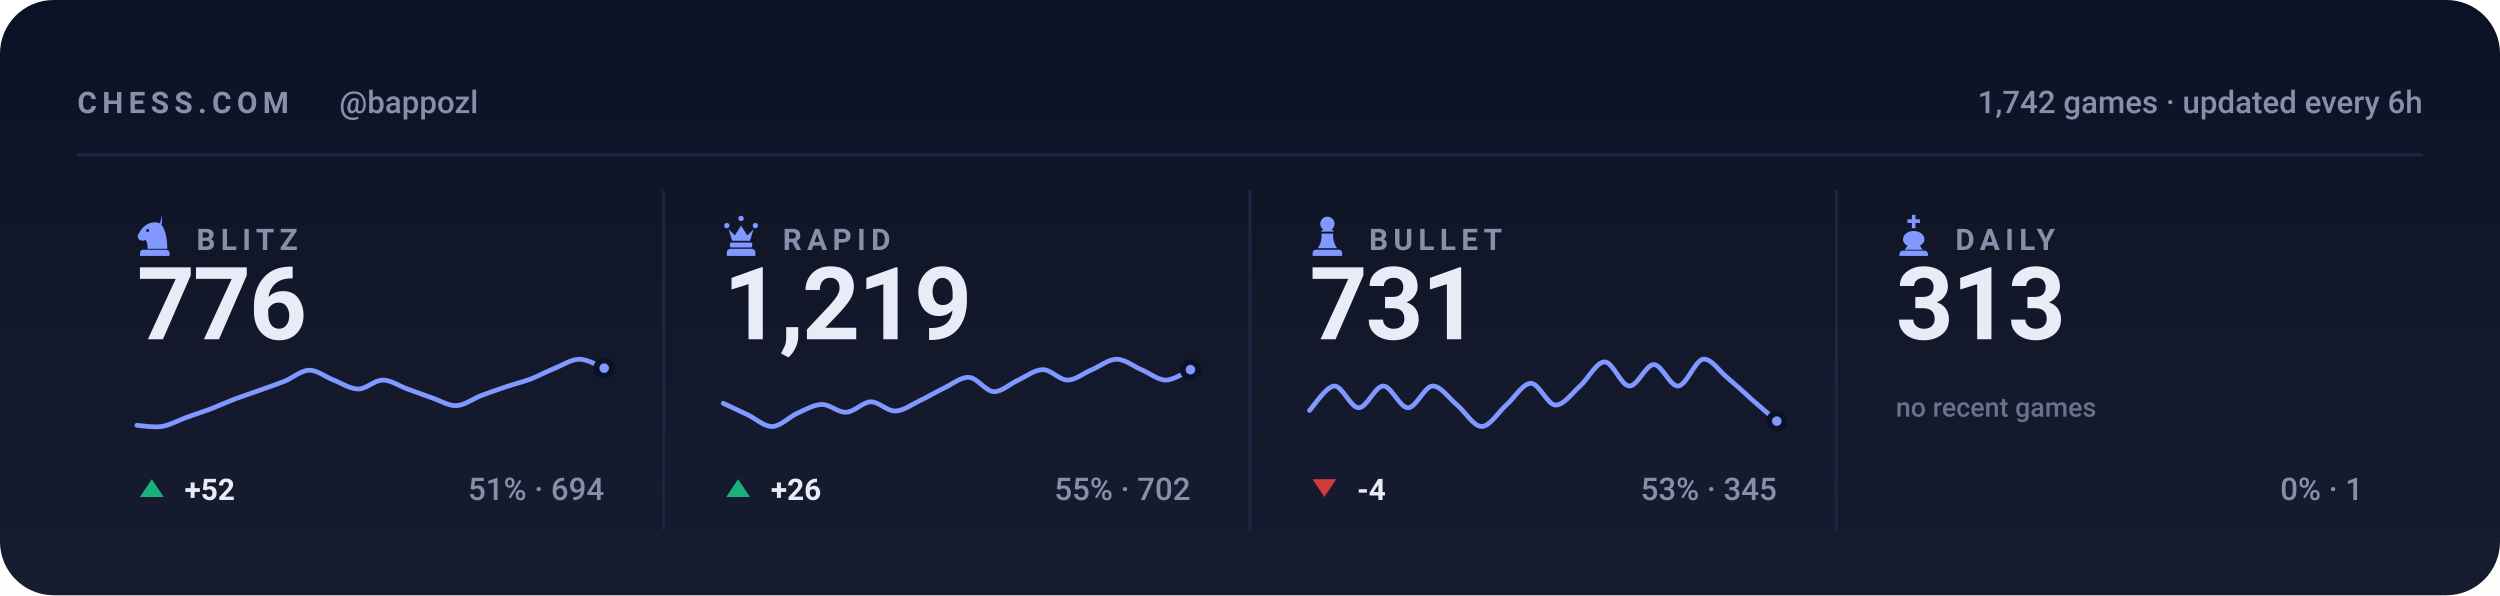
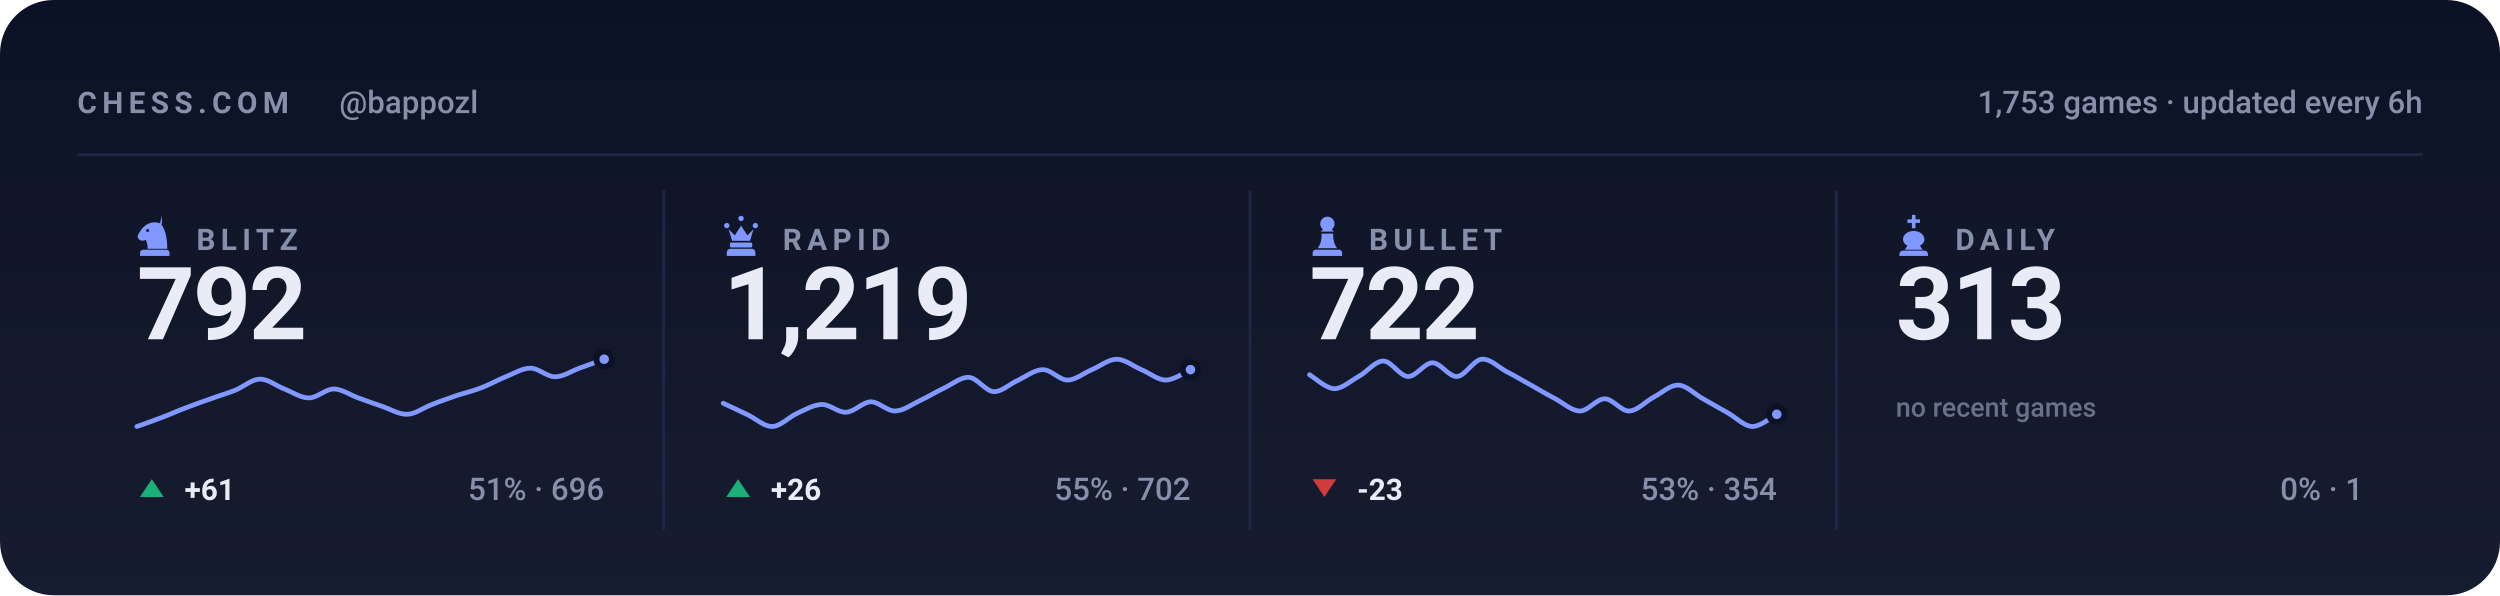
<svg xmlns="http://www.w3.org/2000/svg" viewBox="0 0 840 200" width="840" height="200" role="img" aria-label="Chess.com stats for bappozl across blitz, rapid, bullet and daily">
  <style>svg{font-family:-apple-system,BlinkMacSystemFont,'Segoe UI',Roboto,'Helvetica Neue',Arial,sans-serif}text{fill:#e9ecf7;white-space:pre}.bg{fill:#0c1225}.acc{fill:#8098ff}.win{fill:#1baf7a}.draw{fill:#8b8f96}.loss{fill:#d03b3b}.lbl{font-size:10px;font-weight:600;letter-spacing:.18em;fill:#8790ab}.cap{font-size:10.5px;font-weight:500;fill:#8790ab}.num{font-family:-apple-system,BlinkMacSystemFont,'Segoe UI',Roboto,'Helvetica Neue',Arial,sans-serif;font-weight:700;letter-spacing:-.02em}.tick{font-size:9px;font-weight:500;fill:#8790ab;opacity:.75}.dl{font-size:10px;font-weight:600}.rule{stroke:#1e2643;stroke-width:1;fill:none}.grid{stroke:#1e2643;stroke-width:1;fill:none;opacity:.7}.ln{fill:none;stroke:#8098ff;stroke-width:2;stroke-linecap:round;stroke-linejoin:round}.ring{stroke:#0c1225;stroke-width:2}.hollow{fill:none;stroke-width:1.5}.sq{fill:#e9ecf7;opacity:.035}</style>
  <rect class="bg" width="840" height="200" rx="18" />
  <defs>
    <linearGradient id="gp" x1="0" y1="0" x2="0" y2="1">
      <stop offset="0" stop-color="#e9ecf7" stop-opacity="0" />
      <stop offset="1" stop-color="#e9ecf7" stop-opacity=".05" />
    </linearGradient>
  </defs>
  <rect width="840" height="200" fill="url(#gp)" />
  <text class="lbl" x="26" y="38">CHESS.COM</text>
  <text class="cap" x="114" y="38">@bappozl</text>
-   <text class="cap" x="814" y="38" text-anchor="end">1,742 games · updated every 6h</text>
+   <text class="cap" x="814" y="38" text-anchor="end">1,753 games · updated every 6h</text>
  <line class="rule" x1="26" y1="52" x2="814" y2="52" />
  <g class="acc" transform="translate(44.5,71.6) scale(0.15)">
    <path fill-rule="evenodd" d="M66 5l-4 17c9 10 16 27 16 58H34c0-8-1-14-4-20-6 3-13 2-16-2-3-3-3-8 0-12 3-5 6-10 10-14 6-6 13-10 21-11 7-1 14 0 21 4zM37.4 39a3.4 3.4 0 1 0-6.8 0 3.4 3.4 0 1 0 6.8 0zM24 82h52c3.9 0 7 3.1 7 7v7H17v-7c0-3.9 3.1-7 7-7z" />
  </g>
  <text class="lbl" x="66" y="84">BLITZ</text>
-   <text class="num" x="46" y="114" style="font-size:34px">776</text>
-   <path class="ln" style="stroke-width:1.6" d="M46.0 142.9C47.4 143.0 51.5 143.7 54.3 143.3C57.0 142.9 59.8 141.3 62.5 140.3C65.3 139.3 68.0 138.4 70.8 137.4C73.5 136.3 76.3 135.1 79.1 134.0C81.8 133.0 84.6 132.1 87.3 131.1C90.1 130.1 92.8 129.2 95.6 128.1C98.3 127.0 101.1 124.5 103.8 124.4C106.6 124.3 109.4 126.7 112.1 127.7C114.9 128.8 117.6 130.7 120.4 130.7C123.1 130.7 125.9 127.7 128.6 127.7C131.4 127.7 134.1 129.7 136.9 130.7C139.6 131.7 142.4 132.7 145.2 133.7C147.9 134.6 150.7 136.4 153.4 136.3C156.2 136.1 158.9 134.0 161.7 132.9C164.4 131.9 167.2 130.9 169.9 130.0C172.7 129.0 175.5 128.4 178.2 127.4C181.0 126.3 183.7 124.8 186.5 123.7C189.2 122.6 192.0 120.7 194.7 120.7C197.5 120.7 201.6 123.2 203.0 123.7" />
-   <circle class="acc ring" cx="203.0" cy="123.7" r="2.6" />
+   <text class="num" x="46" y="114" style="font-size:34px">792</text>
+   <path class="ln" style="stroke-width:1.6" d="M46.0 143.3C47.4 142.8 51.5 141.4 54.3 140.3C57.0 139.3 59.8 138.0 62.5 137.0C65.3 135.9 68.0 135.0 70.8 134.0C73.5 133.0 76.3 132.2 79.1 131.1C81.8 130.0 84.6 127.4 87.3 127.4C90.1 127.3 92.8 129.7 95.6 130.7C98.3 131.8 101.1 133.7 103.8 133.7C106.6 133.7 109.4 130.7 112.1 130.7C114.9 130.7 117.6 132.7 120.4 133.7C123.1 134.7 125.9 135.7 128.6 136.6C131.4 137.6 134.1 139.3 136.9 139.2C139.6 139.1 142.4 136.9 145.2 135.9C147.9 134.8 150.7 133.9 153.4 132.9C156.2 132.0 158.9 131.4 161.7 130.3C164.4 129.3 167.2 127.7 169.9 126.6C172.7 125.5 175.5 123.7 178.2 123.7C181.0 123.7 183.7 126.6 186.5 126.6C189.2 126.6 192.0 124.7 194.7 123.7C197.5 122.7 201.6 121.2 203.0 120.7" />
+   <circle class="acc ring" cx="203.0" cy="120.7" r="2.6" />
  <path fill="#1baf7a" d="M51 161L55 167H47Z" />
-   <text class="dl" x="62" y="168" fill="#1baf7a">+52</text>
-   <text class="cap" x="203" y="168" text-anchor="end">51% · 694</text>
+   <text class="dl" x="62" y="168" fill="#1baf7a">+61</text>
+   <text class="cap" x="203" y="168" text-anchor="end">51% · 696</text>
  <line class="rule" x1="223.0" y1="64" x2="223.0" y2="178" />
  <g class="acc" transform="translate(241.5,71.6) scale(0.15)">
    <path d="M18 22a6 6 0 1 1 0 12 6 6 0 0 1 0-12zm64 0a6 6 0 1 1 0 12 6 6 0 0 1 0-12zM50 6a6 6 0 1 1 0 12 6 6 0 0 1 0-12zM22 36l8 26h40l8-26-14 14-14-22-14 22zM28 66h44c1.6 0 3 1.3 3 3v5c0 1.6-1.4 3-3 3H28c-1.6 0-3-1.4-3-3v-5c0-1.7 1.4-3 3-3zM26 80h48c4.4 0 8 3.6 8 8v8H18v-8c0-4.4 3.6-8 8-8z" />
  </g>
  <text class="lbl" x="263" y="84">RAPID</text>
  <text class="num" x="243" y="114" style="font-size:34px">1,219</text>
  <path class="ln" style="stroke-width:1.6" d="M243.0 135.5C244.4 136.1 248.5 138.1 251.3 139.4C254.0 140.7 256.8 143.4 259.5 143.3C262.3 143.2 265.0 140.2 267.8 138.9C270.5 137.7 273.3 136.0 276.1 135.9C278.8 135.8 281.6 138.7 284.3 138.5C287.1 138.4 289.8 135.1 292.6 135.0C295.3 135.0 298.1 138.2 300.8 138.1C303.6 138.0 306.4 135.9 309.1 134.6C311.9 133.3 314.6 131.6 317.4 130.3C320.1 129.0 322.9 126.6 325.6 126.8C328.4 127.0 331.1 131.4 333.9 131.6C336.6 131.7 339.4 128.9 342.2 127.7C344.9 126.4 347.7 124.2 350.4 124.2C353.2 124.2 355.9 127.7 358.7 127.7C361.4 127.7 364.2 125.3 366.9 124.2C369.7 123.0 372.5 120.7 375.2 120.7C378.0 120.7 380.7 123.0 383.5 124.2C386.2 125.3 389.0 127.7 391.7 127.7C394.5 127.7 398.6 124.8 400.0 124.2" />
  <circle class="acc ring" cx="400.0" cy="124.2" r="2.6" />
  <path fill="#1baf7a" d="M248 161L252 167H244Z" />
  <text class="dl" x="259" y="168" fill="#1baf7a">+26</text>
  <text class="cap" x="400" y="168" text-anchor="end">55% · 702</text>
  <line class="rule" x1="420.0" y1="64" x2="420.0" y2="178" />
  <g class="acc" transform="translate(438.5,71.6) scale(0.15)">
    <path d="M50 8c-8.8 0-16 7.2-16 16 0 5.2 2.5 9.9 6.4 12.8-2.1 1.2-3.9 2.8-5.3 4.7h29.8c-1.4-1.9-3.2-3.5-5.3-4.7C63.5 33.9 66 29.2 66 24c0-8.8-7.2-16-16-16zM37 46c.6 13.6-2.4 24.5-9 32.7h44c-6.6-8.2-9.6-19.1-9-32.7H37zM24 82h52c3.9 0 7 3.1 7 7v7H17v-7c0-3.9 3.1-7 7-7z" />
  </g>
  <text class="lbl" x="460" y="84">BULLET</text>
-   <text class="num" x="440" y="114" style="font-size:34px">731</text>
-   <path class="ln" style="stroke-width:1.6" d="M440.0 137.9C441.4 136.5 445.5 129.9 448.3 129.7C451.0 129.6 453.8 137.0 456.5 137.0C459.3 137.0 462.0 129.7 464.8 129.7C467.5 129.7 470.3 137.0 473.1 137.0C475.8 137.0 478.6 129.9 481.3 129.7C484.1 129.6 486.8 133.8 489.6 136.1C492.3 138.3 495.1 143.3 497.8 143.3C500.6 143.3 503.4 138.5 506.1 136.1C508.9 133.7 511.6 128.8 514.4 128.8C517.1 128.8 519.9 135.9 522.6 136.1C525.4 136.2 528.1 132.2 530.9 129.7C533.6 127.3 536.4 121.6 539.2 121.6C541.9 121.6 544.7 129.6 547.4 129.7C550.2 129.9 552.9 122.5 555.7 122.5C558.4 122.5 561.2 130.0 563.9 129.7C566.7 129.4 569.5 121.2 572.2 120.7C575.0 120.3 577.7 124.8 580.5 127.0C583.2 129.3 586.0 131.8 588.7 134.3C591.5 136.7 595.6 140.3 597.0 141.5" />
-   <circle class="acc ring" cx="597.0" cy="141.5" r="2.6" />
+   <text class="num" x="440" y="114" style="font-size:34px">722</text>
+   <path class="ln" style="stroke-width:1.6" d="M440.0 125.9C441.4 126.7 445.5 130.5 448.3 130.6C451.0 130.6 453.8 128.0 456.5 126.5C459.3 125.0 462.0 121.3 464.8 121.3C467.5 121.3 470.3 126.4 473.1 126.5C475.8 126.6 478.6 121.9 481.3 121.9C484.1 121.9 486.8 126.7 489.6 126.5C492.3 126.3 495.1 121.0 497.8 120.7C500.6 120.4 503.4 123.3 506.1 124.8C508.9 126.2 511.6 127.9 514.4 129.4C517.1 130.9 519.9 132.6 522.6 134.0C525.4 135.5 528.1 138.1 530.9 138.1C533.6 138.1 536.4 134.0 539.2 134.0C541.9 134.0 544.7 138.2 547.4 138.1C550.2 138.0 552.9 134.9 555.7 133.4C558.4 132.0 561.2 129.3 563.9 129.4C566.7 129.5 569.5 132.5 572.2 134.0C575.0 135.6 577.7 137.1 580.5 138.7C583.2 140.2 586.0 143.2 588.7 143.3C591.5 143.4 595.6 139.9 597.0 139.2" />
+   <circle class="acc ring" cx="597.0" cy="139.2" r="2.6" />
  <path fill="#d03b3b" d="M445 167L449 161H441Z" />
-   <text class="dl" x="456" y="168" fill="#d03b3b">-4</text>
-   <text class="cap" x="597" y="168" text-anchor="end">53% · 345</text>
+   <text class="dl" x="456" y="168" fill="#d03b3b">-23</text>
+   <text class="cap" x="597" y="168" text-anchor="end">53% · 354</text>
  <line class="rule" x1="617.0" y1="64" x2="617.0" y2="178" />
  <g class="acc" transform="translate(635.5,71.6) scale(0.15)">
    <path d="M46 4h8v10h10v8H54v12h-8V22H36v-8h10V4zM50 40c-13 0-24 8-24 19 0 6 4 11 10 14l-6 9h40l-6-9c6-3 10-8 10-14 0-11-11-19-24-19zM26 84h48c4.4 0 8 3.6 8 8v4H18v-4c0-4.4 3.6-8 8-8z" />
  </g>
  <text class="lbl" x="657" y="84">DAILY</text>
  <text class="num" x="637" y="114" style="font-size:34px">313</text>
  <text class="tick" x="637" y="140">no recent games</text>
  <text class="cap" x="794" y="168" text-anchor="end">0% · 1</text>
</svg>
